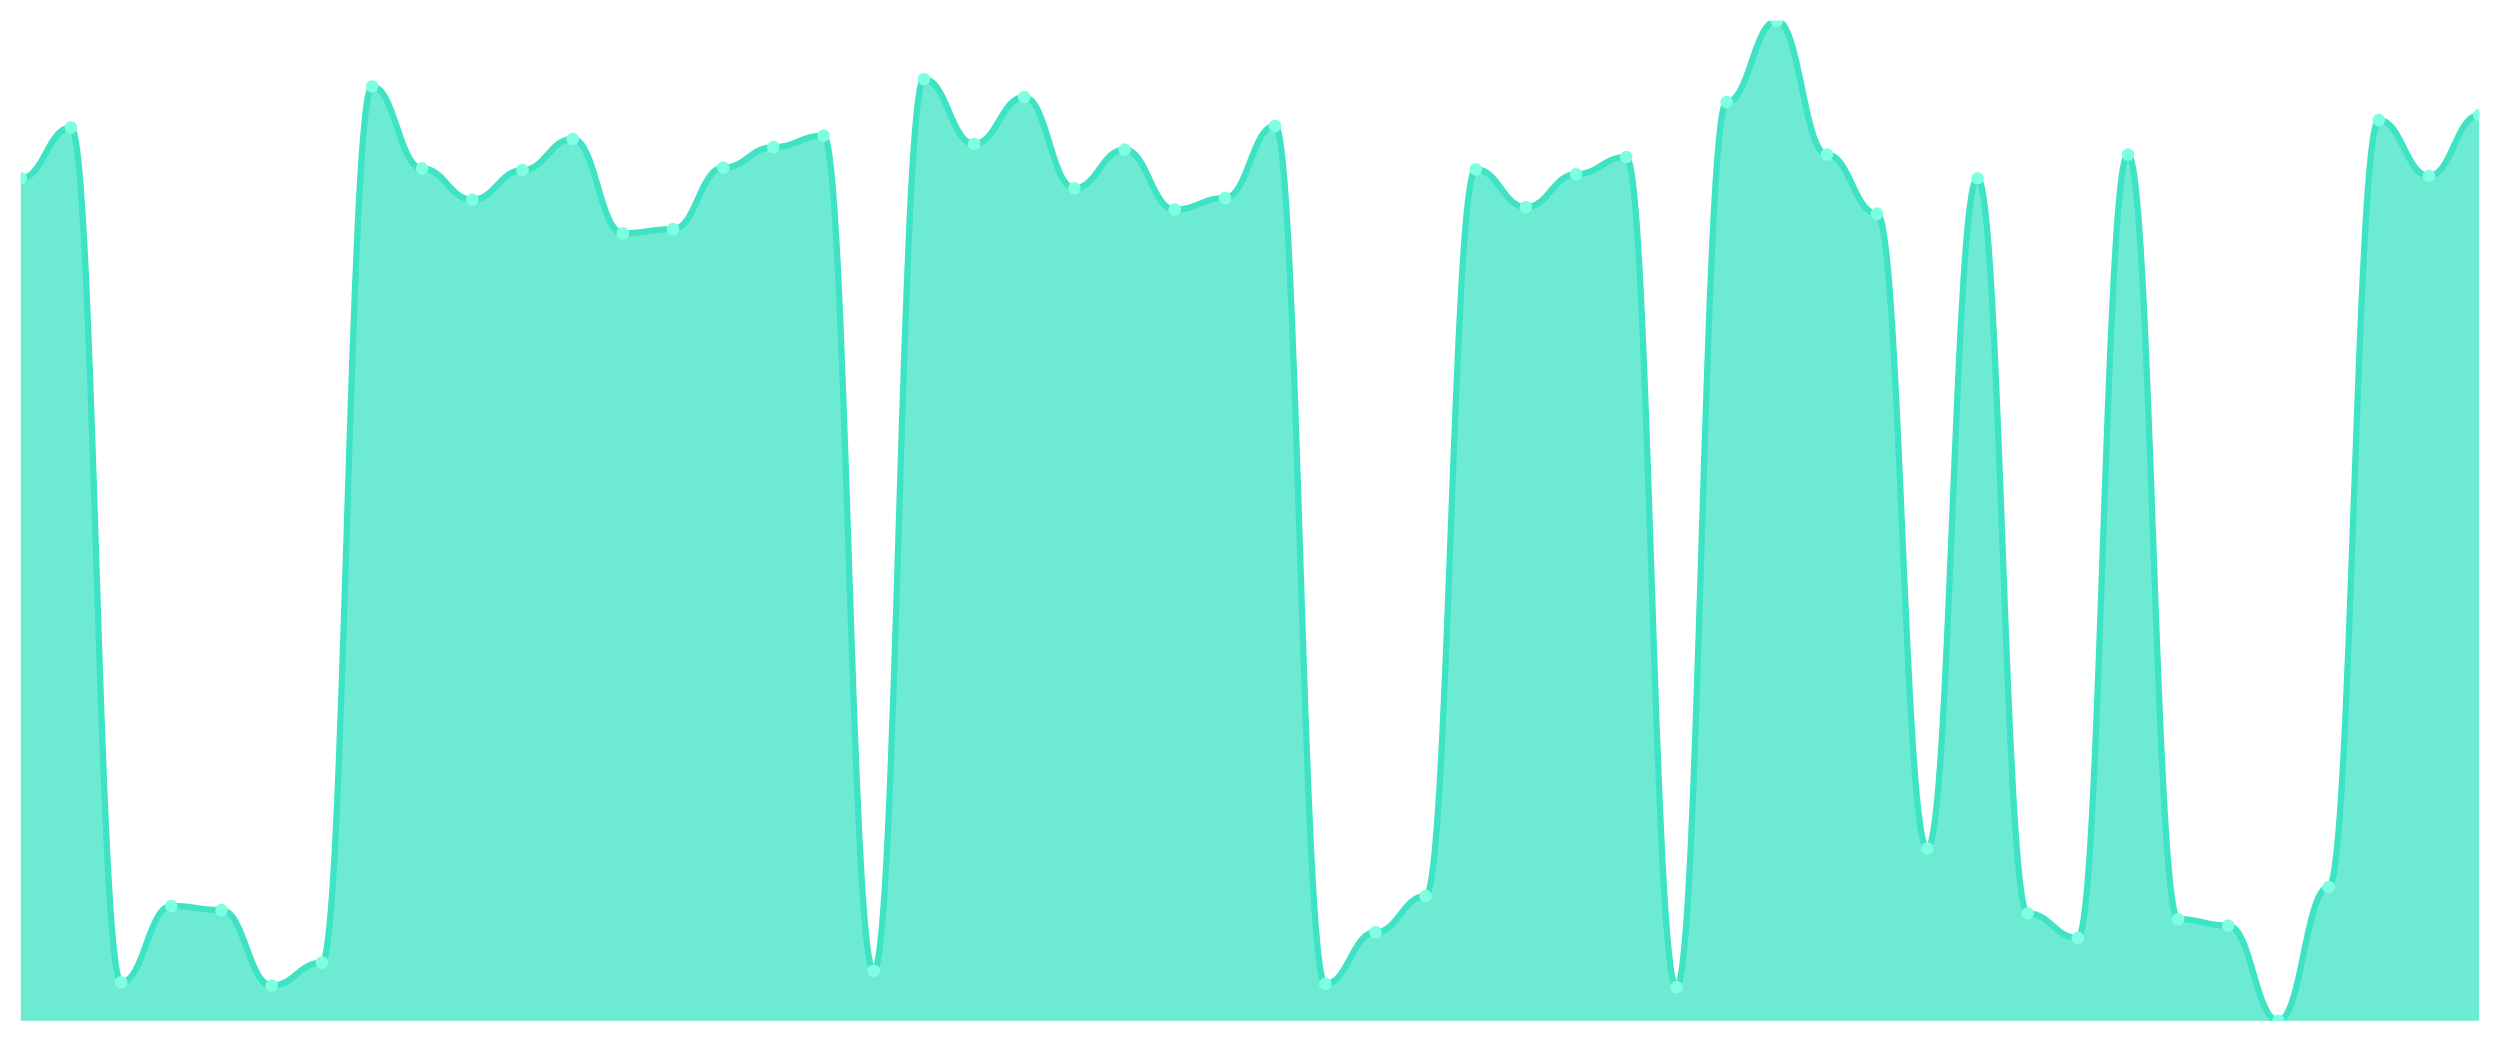
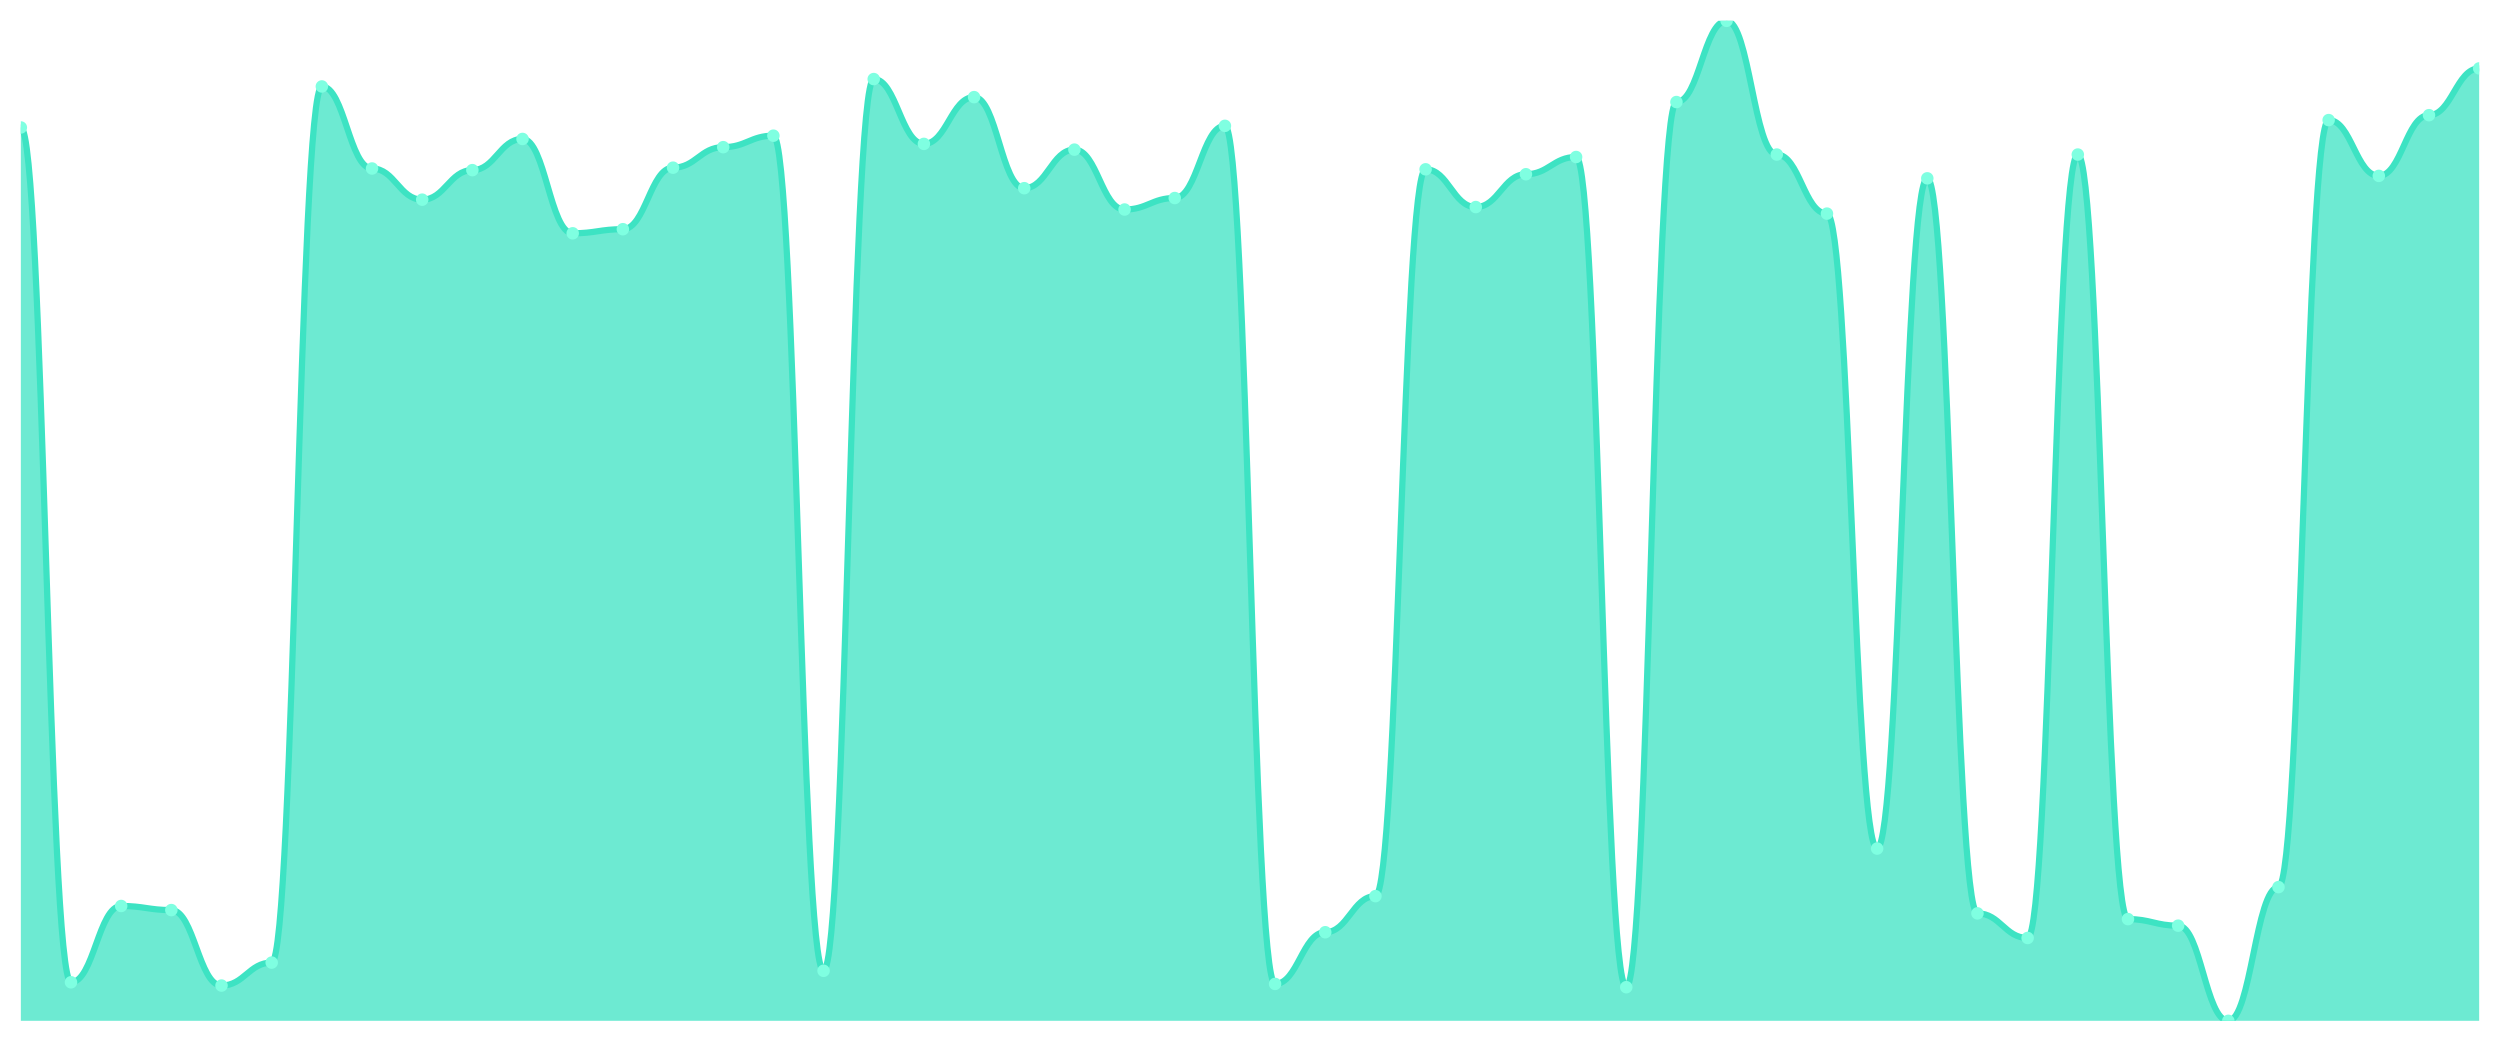
<svg xmlns="http://www.w3.org/2000/svg" viewBox="0 0 1200 500" width="1200" height="500">
  <defs>
    <clipPath id="c">
      <rect x="10" y="10" width="1180" height="480" />
    </clipPath>
  </defs>
  <rect width="1200" height="500" fill="none" />
  <g clip-path="url(#c)">
-     <path d="M 10,490 L 10,85.603 C 20.837,85.603 23.245,61.189 34.082,61.189 C 44.918,61.189 47.327,471.493 58.163,471.493 C 69,471.493 71.408,434.873 82.245,434.873 C 93.082,434.873 95.49,436.842 106.327,436.842 C 117.163,436.842 119.571,473.068 130.408,473.068 C 141.245,473.068 143.653,462.043 154.49,462.043 C 165.327,462.043 167.735,41.501 178.571,41.501 C 189.408,41.501 191.816,80.878 202.653,80.878 C 213.49,80.878 215.898,95.841 226.735,95.841 C 237.571,95.841 239.98,81.665 250.816,81.665 C 261.653,81.665 264.061,66.702 274.898,66.702 C 285.735,66.702 288.143,111.985 298.98,111.985 C 309.816,111.985 312.224,110.016 323.061,110.016 C 333.898,110.016 336.306,80.484 347.143,80.484 C 357.98,80.484 360.388,70.64 371.224,70.64 C 382.061,70.64 384.469,65.127 395.306,65.127 C 406.143,65.127 408.551,465.98 419.388,465.98 C 430.224,465.98 432.633,37.957 443.469,37.957 C 454.306,37.957 456.714,69.065 467.551,69.065 C 478.388,69.065 480.796,46.62 491.633,46.62 C 502.469,46.62 504.878,90.328 515.714,90.328 C 526.551,90.328 528.959,71.821 539.796,71.821 C 550.633,71.821 553.041,100.566 563.878,100.566 C 574.714,100.566 577.122,95.053 587.959,95.053 C 598.796,95.053 601.204,60.402 612.041,60.402 C 622.878,60.402 625.286,472.281 636.122,472.281 C 646.959,472.281 649.367,447.473 660.204,447.473 C 671.041,447.473 673.449,430.148 684.286,430.148 C 695.122,430.148 697.531,81.272 708.367,81.272 C 719.204,81.272 721.612,99.385 732.449,99.385 C 743.286,99.385 745.694,83.634 756.531,83.634 C 767.367,83.634 769.776,75.365 780.612,75.365 C 791.449,75.365 793.857,473.856 804.694,473.856 C 815.531,473.856 817.939,48.983 828.776,48.983 C 839.612,48.983 842.02,10 852.857,10 C 863.694,10 866.102,74.184 876.939,74.184 C 887.776,74.184 890.184,102.535 901.02,102.535 C 911.857,102.535 914.265,407.309 925.102,407.309 C 935.939,407.309 938.347,85.603 949.184,85.603 C 960.02,85.603 962.429,438.417 973.265,438.417 C 984.102,438.417 986.51,450.23 997.347,450.23 C 1008.184,450.23 1010.592,74.184 1021.429,74.184 C 1032.265,74.184 1034.673,441.173 1045.51,441.173 C 1056.347,441.173 1058.755,444.323 1069.592,444.323 C 1080.429,444.323 1082.837,490 1093.673,490 C 1104.51,490 1106.918,425.816 1117.755,425.816 C 1128.592,425.816 1131,57.646 1141.837,57.646 C 1152.673,57.646 1155.082,84.422 1165.918,84.422 C 1176.755,84.422 1179.163,55.283 1190,55.283 L 1190,490 Z" fill="rgba(61,227,195,0.75)" />
-     <path d="M 10,85.603 C 20.837,85.603 23.245,61.189 34.082,61.189 C 44.918,61.189 47.327,471.493 58.163,471.493 C 69,471.493 71.408,434.873 82.245,434.873 C 93.082,434.873 95.49,436.842 106.327,436.842 C 117.163,436.842 119.571,473.068 130.408,473.068 C 141.245,473.068 143.653,462.043 154.49,462.043 C 165.327,462.043 167.735,41.501 178.571,41.501 C 189.408,41.501 191.816,80.878 202.653,80.878 C 213.49,80.878 215.898,95.841 226.735,95.841 C 237.571,95.841 239.98,81.665 250.816,81.665 C 261.653,81.665 264.061,66.702 274.898,66.702 C 285.735,66.702 288.143,111.985 298.98,111.985 C 309.816,111.985 312.224,110.016 323.061,110.016 C 333.898,110.016 336.306,80.484 347.143,80.484 C 357.98,80.484 360.388,70.64 371.224,70.64 C 382.061,70.64 384.469,65.127 395.306,65.127 C 406.143,65.127 408.551,465.98 419.388,465.98 C 430.224,465.98 432.633,37.957 443.469,37.957 C 454.306,37.957 456.714,69.065 467.551,69.065 C 478.388,69.065 480.796,46.62 491.633,46.62 C 502.469,46.62 504.878,90.328 515.714,90.328 C 526.551,90.328 528.959,71.821 539.796,71.821 C 550.633,71.821 553.041,100.566 563.878,100.566 C 574.714,100.566 577.122,95.053 587.959,95.053 C 598.796,95.053 601.204,60.402 612.041,60.402 C 622.878,60.402 625.286,472.281 636.122,472.281 C 646.959,472.281 649.367,447.473 660.204,447.473 C 671.041,447.473 673.449,430.148 684.286,430.148 C 695.122,430.148 697.531,81.272 708.367,81.272 C 719.204,81.272 721.612,99.385 732.449,99.385 C 743.286,99.385 745.694,83.634 756.531,83.634 C 767.367,83.634 769.776,75.365 780.612,75.365 C 791.449,75.365 793.857,473.856 804.694,473.856 C 815.531,473.856 817.939,48.983 828.776,48.983 C 839.612,48.983 842.02,10 852.857,10 C 863.694,10 866.102,74.184 876.939,74.184 C 887.776,74.184 890.184,102.535 901.02,102.535 C 911.857,102.535 914.265,407.309 925.102,407.309 C 935.939,407.309 938.347,85.603 949.184,85.603 C 960.02,85.603 962.429,438.417 973.265,438.417 C 984.102,438.417 986.51,450.23 997.347,450.23 C 1008.184,450.23 1010.592,74.184 1021.429,74.184 C 1032.265,74.184 1034.673,441.173 1045.51,441.173 C 1056.347,441.173 1058.755,444.323 1069.592,444.323 C 1080.429,444.323 1082.837,490 1093.673,490 C 1104.51,490 1106.918,425.816 1117.755,425.816 C 1128.592,425.816 1131,57.646 1141.837,57.646 C 1152.673,57.646 1155.082,84.422 1165.918,84.422 C 1176.755,84.422 1179.163,55.283 1190,55.283" fill="none" stroke="#3de3c3" stroke-width="3" stroke-linecap="round" stroke-linejoin="round" />
-     <circle cx="10" cy="85.603" r="3" fill="#7fffe1" />
-     <circle cx="34.082" cy="61.189" r="3" fill="#7fffe1" />
-     <circle cx="58.163" cy="471.493" r="3" fill="#7fffe1" />
-     <circle cx="82.245" cy="434.873" r="3" fill="#7fffe1" />
-     <circle cx="106.327" cy="436.842" r="3" fill="#7fffe1" />
-     <circle cx="130.408" cy="473.068" r="3" fill="#7fffe1" />
-     <circle cx="154.49" cy="462.043" r="3" fill="#7fffe1" />
-     <circle cx="178.571" cy="41.501" r="3" fill="#7fffe1" />
-     <circle cx="202.653" cy="80.878" r="3" fill="#7fffe1" />
-     <circle cx="226.735" cy="95.841" r="3" fill="#7fffe1" />
-     <circle cx="250.816" cy="81.665" r="3" fill="#7fffe1" />
-     <circle cx="274.898" cy="66.702" r="3" fill="#7fffe1" />
-     <circle cx="298.98" cy="111.985" r="3" fill="#7fffe1" />
-     <circle cx="323.061" cy="110.016" r="3" fill="#7fffe1" />
-     <circle cx="347.143" cy="80.484" r="3" fill="#7fffe1" />
-     <circle cx="371.224" cy="70.64" r="3" fill="#7fffe1" />
-     <circle cx="395.306" cy="65.127" r="3" fill="#7fffe1" />
-     <circle cx="419.388" cy="465.98" r="3" fill="#7fffe1" />
-     <circle cx="443.469" cy="37.957" r="3" fill="#7fffe1" />
-     <circle cx="467.551" cy="69.065" r="3" fill="#7fffe1" />
-     <circle cx="491.633" cy="46.62" r="3" fill="#7fffe1" />
-     <circle cx="515.714" cy="90.328" r="3" fill="#7fffe1" />
-     <circle cx="539.796" cy="71.821" r="3" fill="#7fffe1" />
-     <circle cx="563.878" cy="100.566" r="3" fill="#7fffe1" />
-     <circle cx="587.959" cy="95.053" r="3" fill="#7fffe1" />
-     <circle cx="612.041" cy="60.402" r="3" fill="#7fffe1" />
-     <circle cx="636.122" cy="472.281" r="3" fill="#7fffe1" />
-     <circle cx="660.204" cy="447.473" r="3" fill="#7fffe1" />
-     <circle cx="684.286" cy="430.148" r="3" fill="#7fffe1" />
-     <circle cx="708.367" cy="81.272" r="3" fill="#7fffe1" />
-     <circle cx="732.449" cy="99.385" r="3" fill="#7fffe1" />
-     <circle cx="756.531" cy="83.634" r="3" fill="#7fffe1" />
-     <circle cx="780.612" cy="75.365" r="3" fill="#7fffe1" />
-     <circle cx="804.694" cy="473.856" r="3" fill="#7fffe1" />
-     <circle cx="828.776" cy="48.983" r="3" fill="#7fffe1" />
-     <circle cx="852.857" cy="10" r="3" fill="#7fffe1" />
-     <circle cx="876.939" cy="74.184" r="3" fill="#7fffe1" />
-     <circle cx="901.02" cy="102.535" r="3" fill="#7fffe1" />
-     <circle cx="925.102" cy="407.309" r="3" fill="#7fffe1" />
-     <circle cx="949.184" cy="85.603" r="3" fill="#7fffe1" />
-     <circle cx="973.265" cy="438.417" r="3" fill="#7fffe1" />
-     <circle cx="997.347" cy="450.23" r="3" fill="#7fffe1" />
-     <circle cx="1021.429" cy="74.184" r="3" fill="#7fffe1" />
-     <circle cx="1045.51" cy="441.173" r="3" fill="#7fffe1" />
-     <circle cx="1069.592" cy="444.323" r="3" fill="#7fffe1" />
-     <circle cx="1093.673" cy="490" r="3" fill="#7fffe1" />
-     <circle cx="1117.755" cy="425.816" r="3" fill="#7fffe1" />
-     <circle cx="1141.837" cy="57.646" r="3" fill="#7fffe1" />
-     <circle cx="1165.918" cy="84.422" r="3" fill="#7fffe1" />
-     <circle cx="1190" cy="55.283" r="3" fill="#7fffe1" />
+     <path d="M 10,490 L 10,61.189 C 20.837,61.189 23.245,471.493 34.082,471.493 C 44.918,471.493 47.327,434.873 58.163,434.873 C 69,434.873 71.408,436.842 82.245,436.842 C 93.082,436.842 95.49,473.068 106.327,473.068 C 117.163,473.068 119.571,462.043 130.408,462.043 C 141.245,462.043 143.653,41.501 154.49,41.501 C 165.327,41.501 167.735,80.878 178.571,80.878 C 189.408,80.878 191.816,95.841 202.653,95.841 C 213.49,95.841 215.898,81.665 226.735,81.665 C 237.571,81.665 239.98,66.702 250.816,66.702 C 261.653,66.702 264.061,111.985 274.898,111.985 C 285.735,111.985 288.143,110.016 298.98,110.016 C 309.816,110.016 312.224,80.484 323.061,80.484 C 333.898,80.484 336.306,70.64 347.143,70.64 C 357.98,70.64 360.388,65.127 371.224,65.127 C 382.061,65.127 384.469,465.98 395.306,465.98 C 406.143,465.98 408.551,37.957 419.388,37.957 C 430.224,37.957 432.633,69.065 443.469,69.065 C 454.306,69.065 456.714,46.62 467.551,46.62 C 478.388,46.62 480.796,90.328 491.633,90.328 C 502.469,90.328 504.878,71.821 515.714,71.821 C 526.551,71.821 528.959,100.566 539.796,100.566 C 550.633,100.566 553.041,95.053 563.878,95.053 C 574.714,95.053 577.122,60.402 587.959,60.402 C 598.796,60.402 601.204,472.281 612.041,472.281 C 622.878,472.281 625.286,447.473 636.122,447.473 C 646.959,447.473 649.367,430.148 660.204,430.148 C 671.041,430.148 673.449,81.272 684.286,81.272 C 695.122,81.272 697.531,99.385 708.367,99.385 C 719.204,99.385 721.612,83.634 732.449,83.634 C 743.286,83.634 745.694,75.365 756.531,75.365 C 767.367,75.365 769.776,473.856 780.612,473.856 C 791.449,473.856 793.857,48.983 804.694,48.983 C 815.531,48.983 817.939,10 828.776,10 C 839.612,10 842.02,74.184 852.857,74.184 C 863.694,74.184 866.102,102.535 876.939,102.535 C 887.776,102.535 890.184,407.309 901.02,407.309 C 911.857,407.309 914.265,85.603 925.102,85.603 C 935.939,85.603 938.347,438.417 949.184,438.417 C 960.02,438.417 962.429,450.23 973.265,450.23 C 984.102,450.23 986.51,74.184 997.347,74.184 C 1008.184,74.184 1010.592,441.173 1021.429,441.173 C 1032.265,441.173 1034.673,444.323 1045.51,444.323 C 1056.347,444.323 1058.755,490 1069.592,490 C 1080.429,490 1082.837,425.816 1093.673,425.816 C 1104.51,425.816 1106.918,57.646 1117.755,57.646 C 1128.592,57.646 1131,84.422 1141.837,84.422 C 1152.673,84.422 1155.082,55.283 1165.918,55.283 C 1176.755,55.283 1179.163,32.838 1190,32.838 L 1190,490 Z" fill="rgba(61,227,195,0.75)" />
+     <path d="M 10,61.189 C 20.837,61.189 23.245,471.493 34.082,471.493 C 44.918,471.493 47.327,434.873 58.163,434.873 C 69,434.873 71.408,436.842 82.245,436.842 C 93.082,436.842 95.49,473.068 106.327,473.068 C 117.163,473.068 119.571,462.043 130.408,462.043 C 141.245,462.043 143.653,41.501 154.49,41.501 C 165.327,41.501 167.735,80.878 178.571,80.878 C 189.408,80.878 191.816,95.841 202.653,95.841 C 213.49,95.841 215.898,81.665 226.735,81.665 C 237.571,81.665 239.98,66.702 250.816,66.702 C 261.653,66.702 264.061,111.985 274.898,111.985 C 285.735,111.985 288.143,110.016 298.98,110.016 C 309.816,110.016 312.224,80.484 323.061,80.484 C 333.898,80.484 336.306,70.64 347.143,70.64 C 357.98,70.64 360.388,65.127 371.224,65.127 C 382.061,65.127 384.469,465.98 395.306,465.98 C 406.143,465.98 408.551,37.957 419.388,37.957 C 430.224,37.957 432.633,69.065 443.469,69.065 C 454.306,69.065 456.714,46.62 467.551,46.62 C 478.388,46.62 480.796,90.328 491.633,90.328 C 502.469,90.328 504.878,71.821 515.714,71.821 C 526.551,71.821 528.959,100.566 539.796,100.566 C 550.633,100.566 553.041,95.053 563.878,95.053 C 574.714,95.053 577.122,60.402 587.959,60.402 C 598.796,60.402 601.204,472.281 612.041,472.281 C 622.878,472.281 625.286,447.473 636.122,447.473 C 646.959,447.473 649.367,430.148 660.204,430.148 C 671.041,430.148 673.449,81.272 684.286,81.272 C 695.122,81.272 697.531,99.385 708.367,99.385 C 719.204,99.385 721.612,83.634 732.449,83.634 C 743.286,83.634 745.694,75.365 756.531,75.365 C 767.367,75.365 769.776,473.856 780.612,473.856 C 791.449,473.856 793.857,48.983 804.694,48.983 C 815.531,48.983 817.939,10 828.776,10 C 839.612,10 842.02,74.184 852.857,74.184 C 863.694,74.184 866.102,102.535 876.939,102.535 C 887.776,102.535 890.184,407.309 901.02,407.309 C 911.857,407.309 914.265,85.603 925.102,85.603 C 935.939,85.603 938.347,438.417 949.184,438.417 C 960.02,438.417 962.429,450.23 973.265,450.23 C 984.102,450.23 986.51,74.184 997.347,74.184 C 1008.184,74.184 1010.592,441.173 1021.429,441.173 C 1032.265,441.173 1034.673,444.323 1045.51,444.323 C 1056.347,444.323 1058.755,490 1069.592,490 C 1080.429,490 1082.837,425.816 1093.673,425.816 C 1104.51,425.816 1106.918,57.646 1117.755,57.646 C 1128.592,57.646 1131,84.422 1141.837,84.422 C 1152.673,84.422 1155.082,55.283 1165.918,55.283 C 1176.755,55.283 1179.163,32.838 1190,32.838" fill="none" stroke="#3de3c3" stroke-width="3" stroke-linecap="round" stroke-linejoin="round" />
+     <circle cx="10" cy="61.189" r="3" fill="#7fffe1" />
+     <circle cx="34.082" cy="471.493" r="3" fill="#7fffe1" />
+     <circle cx="58.163" cy="434.873" r="3" fill="#7fffe1" />
+     <circle cx="82.245" cy="436.842" r="3" fill="#7fffe1" />
+     <circle cx="106.327" cy="473.068" r="3" fill="#7fffe1" />
+     <circle cx="130.408" cy="462.043" r="3" fill="#7fffe1" />
+     <circle cx="154.49" cy="41.501" r="3" fill="#7fffe1" />
+     <circle cx="178.571" cy="80.878" r="3" fill="#7fffe1" />
+     <circle cx="202.653" cy="95.841" r="3" fill="#7fffe1" />
+     <circle cx="226.735" cy="81.665" r="3" fill="#7fffe1" />
+     <circle cx="250.816" cy="66.702" r="3" fill="#7fffe1" />
+     <circle cx="274.898" cy="111.985" r="3" fill="#7fffe1" />
+     <circle cx="298.98" cy="110.016" r="3" fill="#7fffe1" />
+     <circle cx="323.061" cy="80.484" r="3" fill="#7fffe1" />
+     <circle cx="347.143" cy="70.64" r="3" fill="#7fffe1" />
+     <circle cx="371.224" cy="65.127" r="3" fill="#7fffe1" />
+     <circle cx="395.306" cy="465.98" r="3" fill="#7fffe1" />
+     <circle cx="419.388" cy="37.957" r="3" fill="#7fffe1" />
+     <circle cx="443.469" cy="69.065" r="3" fill="#7fffe1" />
+     <circle cx="467.551" cy="46.62" r="3" fill="#7fffe1" />
+     <circle cx="491.633" cy="90.328" r="3" fill="#7fffe1" />
+     <circle cx="515.714" cy="71.821" r="3" fill="#7fffe1" />
+     <circle cx="539.796" cy="100.566" r="3" fill="#7fffe1" />
+     <circle cx="563.878" cy="95.053" r="3" fill="#7fffe1" />
+     <circle cx="587.959" cy="60.402" r="3" fill="#7fffe1" />
+     <circle cx="612.041" cy="472.281" r="3" fill="#7fffe1" />
+     <circle cx="636.122" cy="447.473" r="3" fill="#7fffe1" />
+     <circle cx="660.204" cy="430.148" r="3" fill="#7fffe1" />
+     <circle cx="684.286" cy="81.272" r="3" fill="#7fffe1" />
+     <circle cx="708.367" cy="99.385" r="3" fill="#7fffe1" />
+     <circle cx="732.449" cy="83.634" r="3" fill="#7fffe1" />
+     <circle cx="756.531" cy="75.365" r="3" fill="#7fffe1" />
+     <circle cx="780.612" cy="473.856" r="3" fill="#7fffe1" />
+     <circle cx="804.694" cy="48.983" r="3" fill="#7fffe1" />
+     <circle cx="828.776" cy="10" r="3" fill="#7fffe1" />
+     <circle cx="852.857" cy="74.184" r="3" fill="#7fffe1" />
+     <circle cx="876.939" cy="102.535" r="3" fill="#7fffe1" />
+     <circle cx="901.02" cy="407.309" r="3" fill="#7fffe1" />
+     <circle cx="925.102" cy="85.603" r="3" fill="#7fffe1" />
+     <circle cx="949.184" cy="438.417" r="3" fill="#7fffe1" />
+     <circle cx="973.265" cy="450.23" r="3" fill="#7fffe1" />
+     <circle cx="997.347" cy="74.184" r="3" fill="#7fffe1" />
+     <circle cx="1021.429" cy="441.173" r="3" fill="#7fffe1" />
+     <circle cx="1045.51" cy="444.323" r="3" fill="#7fffe1" />
+     <circle cx="1069.592" cy="490" r="3" fill="#7fffe1" />
+     <circle cx="1093.673" cy="425.816" r="3" fill="#7fffe1" />
+     <circle cx="1117.755" cy="57.646" r="3" fill="#7fffe1" />
+     <circle cx="1141.837" cy="84.422" r="3" fill="#7fffe1" />
+     <circle cx="1165.918" cy="55.283" r="3" fill="#7fffe1" />
+     <circle cx="1190" cy="32.838" r="3" fill="#7fffe1" />
  </g>
</svg>
